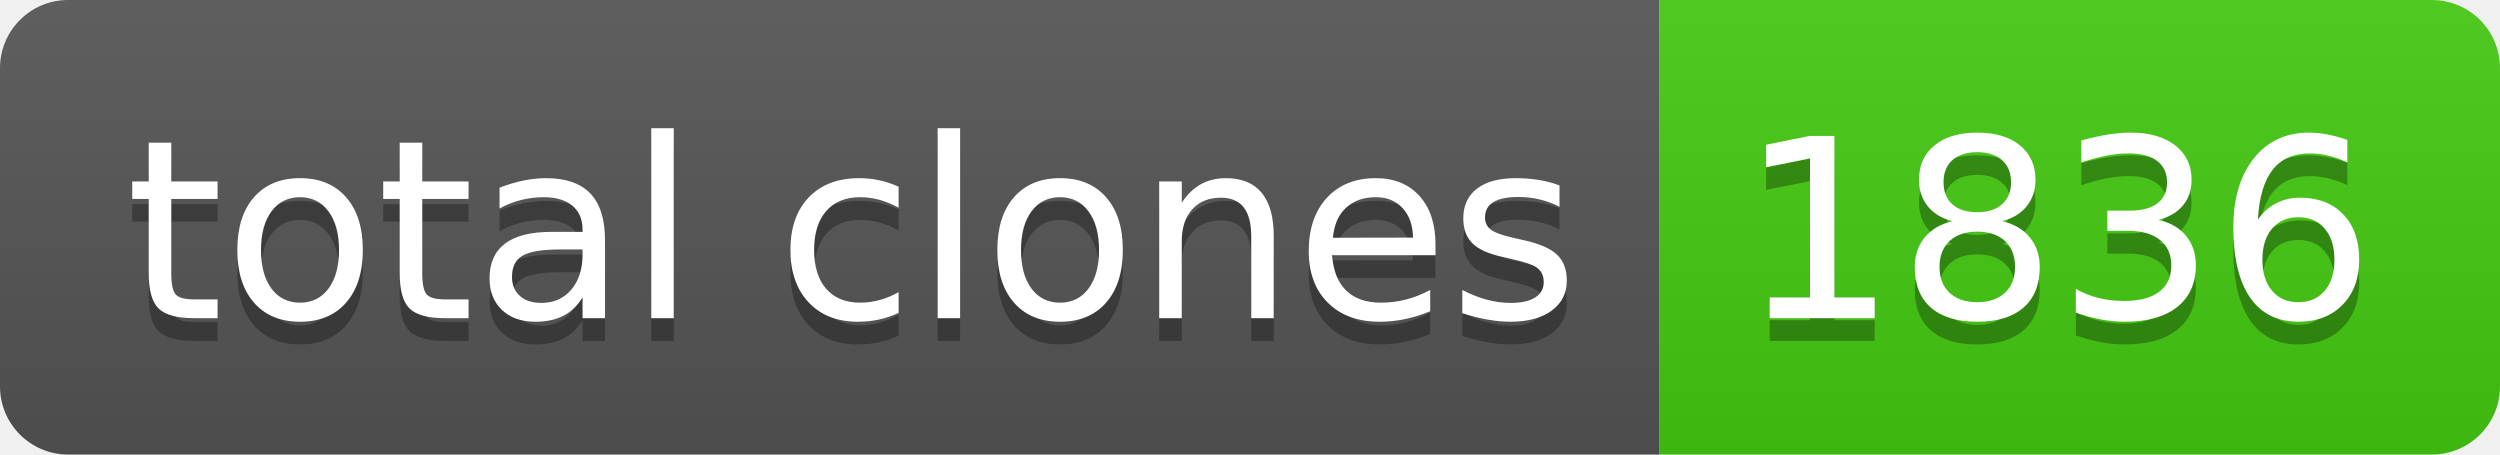
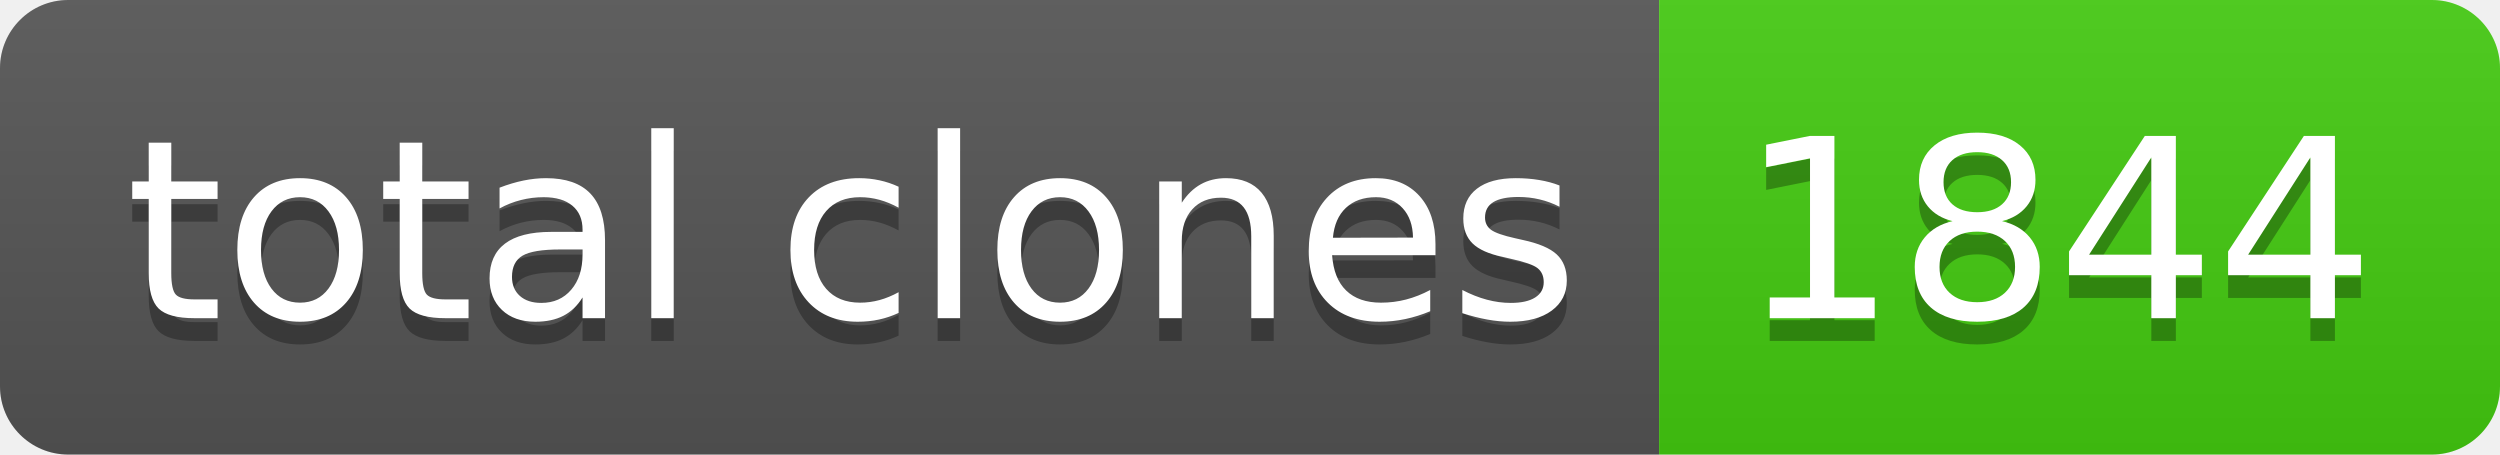
- <svg xmlns="http://www.w3.org/2000/svg" width="110" height="20" role="img" aria-label="total clones: 1836">
+ <svg xmlns="http://www.w3.org/2000/svg" width="110" height="20" role="img" aria-label="total clones: 1844">
  <linearGradient id="s" x2="0" y2="100%">
    <stop offset="0" stop-color="#bbb" stop-opacity=".1" />
    <stop offset="1" stop-opacity=".1" />
  </linearGradient>
  <clipPath id="r">
    <rect width="110" height="20" rx="3" fill="#fff" />
  </clipPath>
  <g clip-path="url(#r)">
    <rect width="73" height="20" fill="#555" />
    <rect x="73" width="37" height="20" fill="#4c1" />
    <rect width="110" height="20" fill="url(#s)" />
  </g>
  <g fill="#fff" text-anchor="middle" font-family="Verdana,Geneva,DejaVu Sans,sans-serif" text-rendering="geometricPrecision" font-size="110">
    <text aria-hidden="true" x="375" y="150" fill="#010101" fill-opacity=".3" transform="scale(.1)" textLength="630">total clones</text>
    <text x="375" y="140" transform="scale(.1)" fill="#fff" textLength="630">total clones</text>
-     <text aria-hidden="true" x="905" y="150" fill="#010101" fill-opacity=".3" transform="scale(.1)" textLength="270">1836</text>
-     <text x="905" y="140" transform="scale(.1)" fill="#fff" textLength="270">1836</text>
+     <text aria-hidden="true" x="905" y="150" fill="#010101" fill-opacity=".3" transform="scale(.1)" textLength="270">1844</text>
+     <text x="905" y="140" transform="scale(.1)" fill="#fff" textLength="270">1844</text>
  </g>
</svg>
